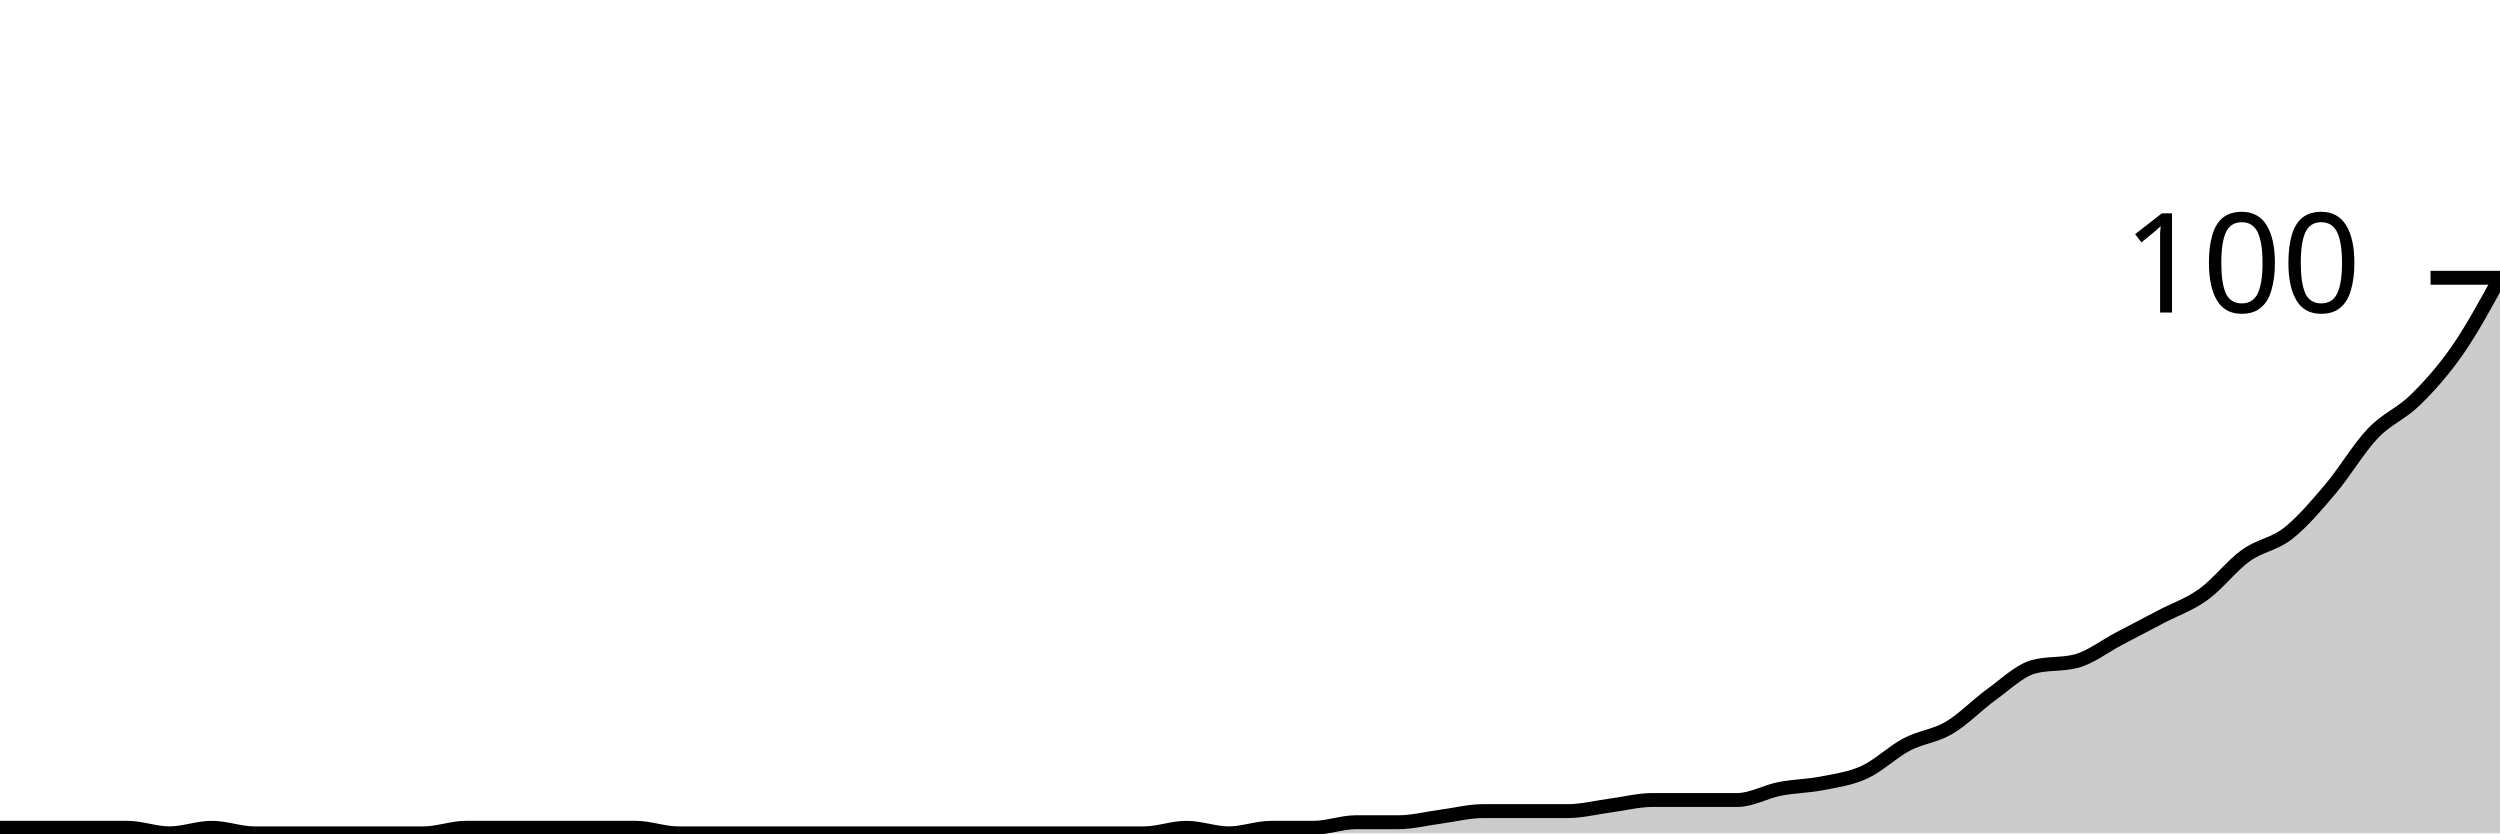
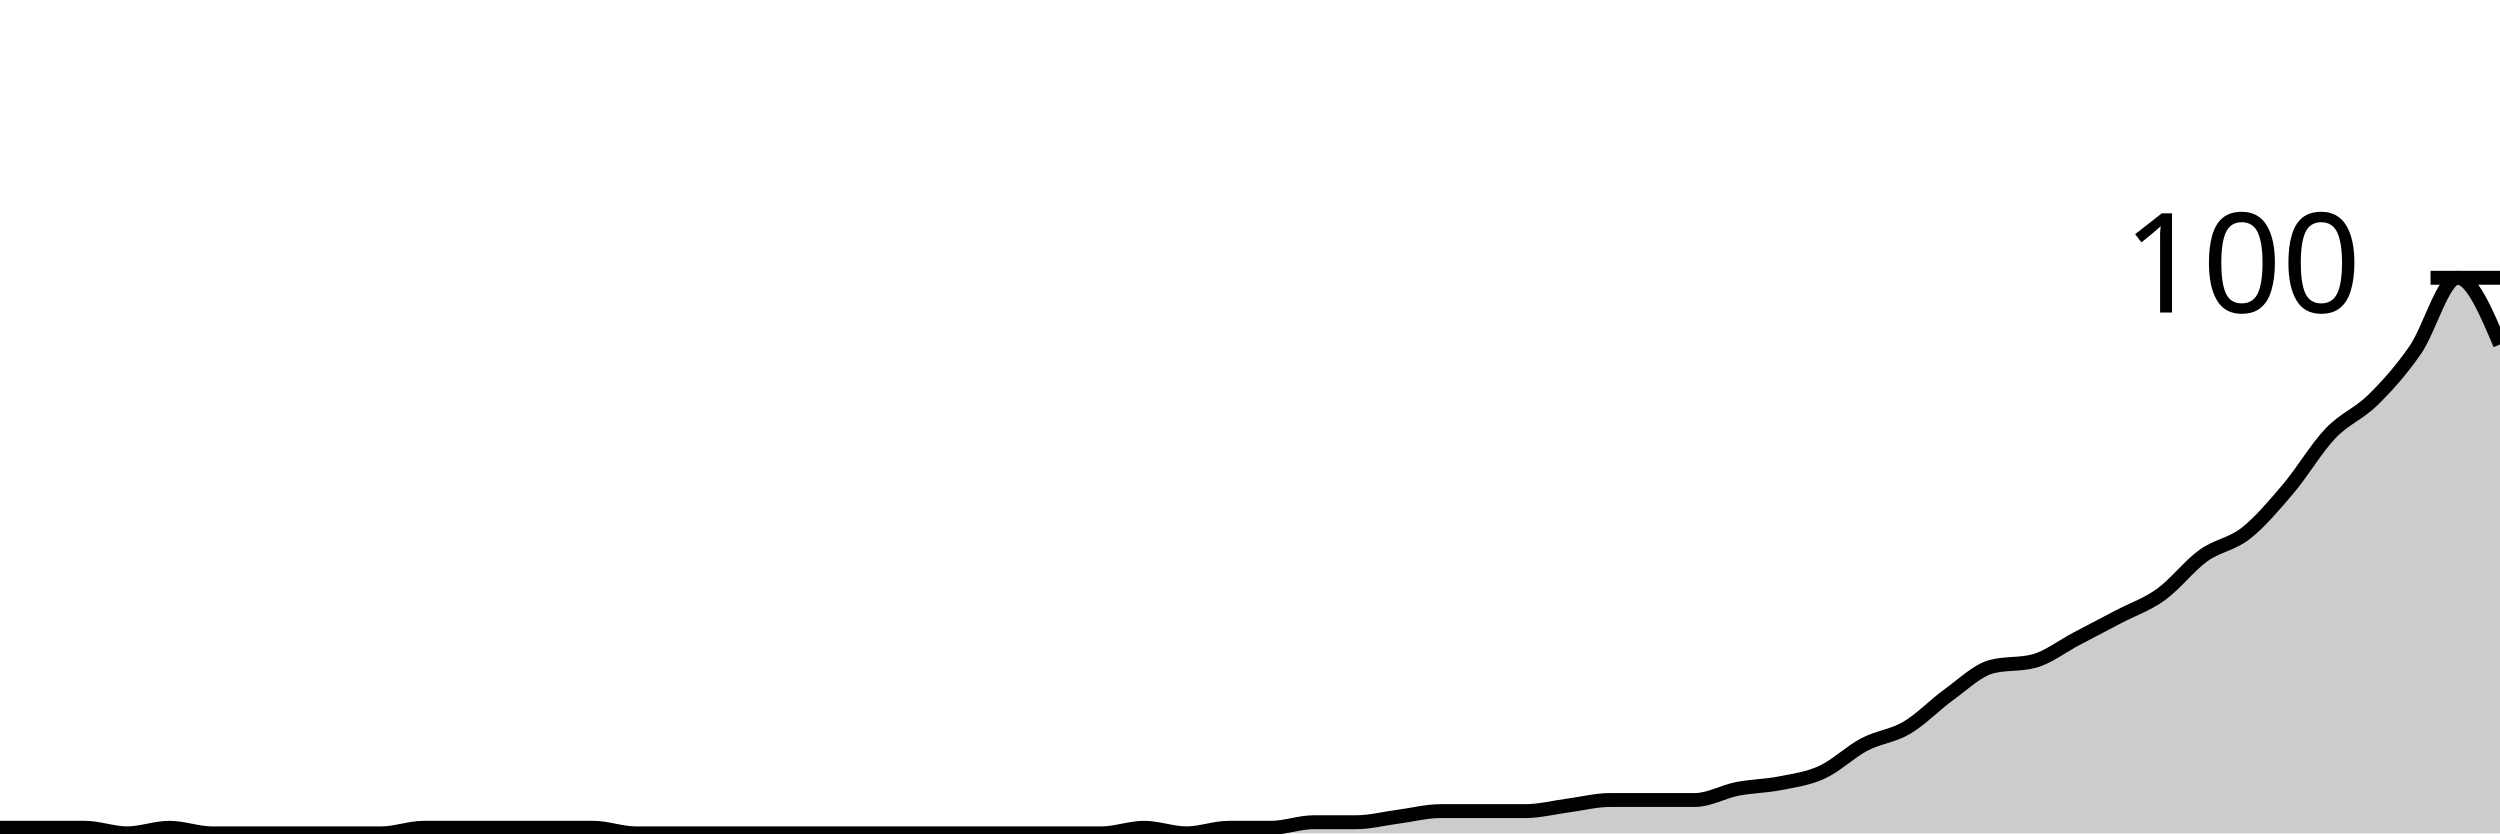
<svg xmlns="http://www.w3.org/2000/svg" viewBox="0 0 180 60">
  <g transform="translate(0,20)">
-     <path class="area" fill="rgba(0, 0, 0, 0.2)" d="M0,39.6C1.017,39.6,2.034,39.6,3.051,39.6C4.068,39.6,5.085,39.6,6.102,39.6C7.119,39.6,8.136,39.6,9.153,39.6C10.169,39.6,11.186,40,12.203,40C13.22,40,14.237,39.6,15.254,39.6C16.271,39.6,17.288,40,18.305,40C19.322,40,20.339,40,21.356,40C22.373,40,23.39,40,24.407,40C25.424,40,26.441,40,27.458,40C28.475,40,29.492,40,30.508,40C31.525,40,32.542,39.6,33.559,39.6C34.576,39.6,35.593,39.6,36.61,39.6C37.627,39.6,38.644,39.6,39.661,39.6C40.678,39.6,41.695,39.6,42.712,39.6C43.729,39.6,44.746,39.6,45.763,39.6C46.78,39.6,47.797,40,48.814,40C49.831,40,50.847,40,51.864,40C52.881,40,53.898,40,54.915,40C55.932,40,56.949,40,57.966,40C58.983,40,60,40,61.017,40C62.034,40,63.051,40,64.068,40C65.085,40,66.102,40,67.119,40C68.136,40,69.153,40,70.169,40C71.186,40,72.203,40,73.22,40C74.237,40,75.254,40,76.271,40C77.288,40,78.305,40,79.322,40C80.339,40,81.356,40,82.373,40C83.39,40,84.407,39.6,85.424,39.6C86.441,39.6,87.458,40,88.475,40C89.492,40,90.508,39.6,91.525,39.6C92.542,39.6,93.559,39.6,94.576,39.6C95.593,39.6,96.61,39.2,97.627,39.2C98.644,39.2,99.661,39.2,100.678,39.2C101.695,39.2,102.712,38.933,103.729,38.8C104.746,38.667,105.763,38.4,106.78,38.4C107.797,38.4,108.814,38.4,109.831,38.4C110.847,38.4,111.864,38.4,112.881,38.4C113.898,38.4,114.915,38.133,115.932,38C116.949,37.867,117.966,37.6,118.983,37.6C120,37.6,121.017,37.6,122.034,37.6C123.051,37.6,124.068,37.6,125.085,37.6C126.102,37.6,127.119,37,128.136,36.8C129.153,36.6,130.169,36.6,131.186,36.4C132.203,36.2,133.22,36.067,134.237,35.6C135.254,35.133,136.271,34.133,137.288,33.6C138.305,33.067,139.322,33,140.339,32.4C141.356,31.8,142.373,30.733,143.39,30C144.407,29.267,145.424,28.267,146.441,28C147.458,27.733,148.475,27.867,149.492,27.6C150.508,27.333,151.525,26.533,152.542,26C153.559,25.467,154.576,24.933,155.593,24.4C156.61,23.867,157.627,23.533,158.644,22.8C159.661,22.067,160.678,20.733,161.695,20C162.712,19.267,163.729,19.2,164.746,18.4C165.763,17.6,166.78,16.4,167.797,15.2C168.814,14,169.831,12.267,170.847,11.2C171.864,10.133,172.881,9.8,173.898,8.8C174.915,7.8,175.932,6.667,176.949,5.2C177.966,3.733,178.983,1.867,180,0L180,40C178.983,40,177.966,40,176.949,40C175.932,40,174.915,40,173.898,40C172.881,40,171.864,40,170.847,40C169.831,40,168.814,40,167.797,40C166.78,40,165.763,40,164.746,40C163.729,40,162.712,40,161.695,40C160.678,40,159.661,40,158.644,40C157.627,40,156.61,40,155.593,40C154.576,40,153.559,40,152.542,40C151.525,40,150.508,40,149.492,40C148.475,40,147.458,40,146.441,40C145.424,40,144.407,40,143.39,40C142.373,40,141.356,40,140.339,40C139.322,40,138.305,40,137.288,40C136.271,40,135.254,40,134.237,40C133.22,40,132.203,40,131.186,40C130.169,40,129.153,40,128.136,40C127.119,40,126.102,40,125.085,40C124.068,40,123.051,40,122.034,40C121.017,40,120,40,118.983,40C117.966,40,116.949,40,115.932,40C114.915,40,113.898,40,112.881,40C111.864,40,110.847,40,109.831,40C108.814,40,107.797,40,106.78,40C105.763,40,104.746,40,103.729,40C102.712,40,101.695,40,100.678,40C99.661,40,98.644,40,97.627,40C96.61,40,95.593,40,94.576,40C93.559,40,92.542,40,91.525,40C90.508,40,89.492,40,88.475,40C87.458,40,86.441,40,85.424,40C84.407,40,83.39,40,82.373,40C81.356,40,80.339,40,79.322,40C78.305,40,77.288,40,76.271,40C75.254,40,74.237,40,73.22,40C72.203,40,71.186,40,70.169,40C69.153,40,68.136,40,67.119,40C66.102,40,65.085,40,64.068,40C63.051,40,62.034,40,61.017,40C60,40,58.983,40,57.966,40C56.949,40,55.932,40,54.915,40C53.898,40,52.881,40,51.864,40C50.847,40,49.831,40,48.814,40C47.797,40,46.78,40,45.763,40C44.746,40,43.729,40,42.712,40C41.695,40,40.678,40,39.661,40C38.644,40,37.627,40,36.61,40C35.593,40,34.576,40,33.559,40C32.542,40,31.525,40,30.508,40C29.492,40,28.475,40,27.458,40C26.441,40,25.424,40,24.407,40C23.39,40,22.373,40,21.356,40C20.339,40,19.322,40,18.305,40C17.288,40,16.271,40,15.254,40C14.237,40,13.22,40,12.203,40C11.186,40,10.169,40,9.153,40C8.136,40,7.119,40,6.102,40C5.085,40,4.068,40,3.051,40C2.034,40,1.017,40,0,40Z" />
-     <path class="line" stroke="black" fill="none" d="M0,39.6C1.017,39.6,2.034,39.6,3.051,39.6C4.068,39.6,5.085,39.6,6.102,39.6C7.119,39.6,8.136,39.6,9.153,39.6C10.169,39.6,11.186,40,12.203,40C13.22,40,14.237,39.6,15.254,39.6C16.271,39.6,17.288,40,18.305,40C19.322,40,20.339,40,21.356,40C22.373,40,23.39,40,24.407,40C25.424,40,26.441,40,27.458,40C28.475,40,29.492,40,30.508,40C31.525,40,32.542,39.6,33.559,39.6C34.576,39.6,35.593,39.6,36.61,39.6C37.627,39.6,38.644,39.6,39.661,39.6C40.678,39.6,41.695,39.6,42.712,39.6C43.729,39.6,44.746,39.6,45.763,39.6C46.78,39.6,47.797,40,48.814,40C49.831,40,50.847,40,51.864,40C52.881,40,53.898,40,54.915,40C55.932,40,56.949,40,57.966,40C58.983,40,60,40,61.017,40C62.034,40,63.051,40,64.068,40C65.085,40,66.102,40,67.119,40C68.136,40,69.153,40,70.169,40C71.186,40,72.203,40,73.22,40C74.237,40,75.254,40,76.271,40C77.288,40,78.305,40,79.322,40C80.339,40,81.356,40,82.373,40C83.39,40,84.407,39.6,85.424,39.6C86.441,39.6,87.458,40,88.475,40C89.492,40,90.508,39.6,91.525,39.6C92.542,39.6,93.559,39.6,94.576,39.6C95.593,39.6,96.61,39.2,97.627,39.2C98.644,39.2,99.661,39.2,100.678,39.2C101.695,39.2,102.712,38.933,103.729,38.8C104.746,38.667,105.763,38.4,106.78,38.4C107.797,38.4,108.814,38.4,109.831,38.4C110.847,38.4,111.864,38.4,112.881,38.4C113.898,38.4,114.915,38.133,115.932,38C116.949,37.867,117.966,37.6,118.983,37.6C120,37.6,121.017,37.6,122.034,37.6C123.051,37.6,124.068,37.6,125.085,37.6C126.102,37.6,127.119,37,128.136,36.8C129.153,36.6,130.169,36.6,131.186,36.4C132.203,36.2,133.22,36.067,134.237,35.6C135.254,35.133,136.271,34.133,137.288,33.6C138.305,33.067,139.322,33,140.339,32.4C141.356,31.8,142.373,30.733,143.39,30C144.407,29.267,145.424,28.267,146.441,28C147.458,27.733,148.475,27.867,149.492,27.6C150.508,27.333,151.525,26.533,152.542,26C153.559,25.467,154.576,24.933,155.593,24.4C156.61,23.867,157.627,23.533,158.644,22.8C159.661,22.067,160.678,20.733,161.695,20C162.712,19.267,163.729,19.2,164.746,18.4C165.763,17.6,166.78,16.4,167.797,15.2C168.814,14,169.831,12.267,170.847,11.2C171.864,10.133,172.881,9.8,173.898,8.8C174.915,7.8,175.932,6.667,176.949,5.2C177.966,3.733,178.983,1.867,180,0" />
+     <path class="area" fill="rgba(0, 0, 0, 0.2)" d="M0,39.6C1.017,39.6,2.034,39.6,3.051,39.6C4.068,39.6,5.085,39.6,6.102,39.6C7.119,39.6,8.136,40,9.153,40C10.169,40,11.186,39.6,12.203,39.6C13.22,39.6,14.237,40,15.254,40C16.271,40,17.288,40,18.305,40C19.322,40,20.339,40,21.356,40C22.373,40,23.39,40,24.407,40C25.424,40,26.441,40,27.458,40C28.475,40,29.492,39.6,30.508,39.6C31.525,39.6,32.542,39.6,33.559,39.6C34.576,39.6,35.593,39.6,36.61,39.6C37.627,39.6,38.644,39.6,39.661,39.6C40.678,39.6,41.695,39.6,42.712,39.6C43.729,39.6,44.746,40,45.763,40C46.78,40,47.797,40,48.814,40C49.831,40,50.847,40,51.864,40C52.881,40,53.898,40,54.915,40C55.932,40,56.949,40,57.966,40C58.983,40,60,40,61.017,40C62.034,40,63.051,40,64.068,40C65.085,40,66.102,40,67.119,40C68.136,40,69.153,40,70.169,40C71.186,40,72.203,40,73.22,40C74.237,40,75.254,40,76.271,40C77.288,40,78.305,40,79.322,40C80.339,40,81.356,39.6,82.373,39.6C83.39,39.6,84.407,40,85.424,40C86.441,40,87.458,39.6,88.475,39.6C89.492,39.6,90.508,39.6,91.525,39.6C92.542,39.6,93.559,39.2,94.576,39.2C95.593,39.2,96.61,39.2,97.627,39.2C98.644,39.2,99.661,38.933,100.678,38.8C101.695,38.667,102.712,38.4,103.729,38.4C104.746,38.4,105.763,38.4,106.78,38.4C107.797,38.4,108.814,38.4,109.831,38.4C110.847,38.4,111.864,38.133,112.881,38C113.898,37.867,114.915,37.6,115.932,37.6C116.949,37.6,117.966,37.6,118.983,37.6C120,37.6,121.017,37.6,122.034,37.6C123.051,37.6,124.068,37,125.085,36.8C126.102,36.6,127.119,36.6,128.136,36.4C129.153,36.2,130.169,36.067,131.186,35.6C132.203,35.133,133.22,34.133,134.237,33.6C135.254,33.067,136.271,33,137.288,32.4C138.305,31.8,139.322,30.733,140.339,30C141.356,29.267,142.373,28.267,143.39,28C144.407,27.733,145.424,27.867,146.441,27.6C147.458,27.333,148.475,26.533,149.492,26C150.508,25.467,151.525,24.933,152.542,24.4C153.559,23.867,154.576,23.533,155.593,22.8C156.61,22.067,157.627,20.733,158.644,20C159.661,19.267,160.678,19.2,161.695,18.4C162.712,17.6,163.729,16.4,164.746,15.2C165.763,14,166.78,12.267,167.797,11.2C168.814,10.133,169.831,9.8,170.847,8.8C171.864,7.8,172.881,6.667,173.898,5.2C174.915,3.733,175.932,0,176.949,0C177.966,0,178.983,2.4,180,4.8L180,40C178.983,40,177.966,40,176.949,40C175.932,40,174.915,40,173.898,40C172.881,40,171.864,40,170.847,40C169.831,40,168.814,40,167.797,40C166.78,40,165.763,40,164.746,40C163.729,40,162.712,40,161.695,40C160.678,40,159.661,40,158.644,40C157.627,40,156.61,40,155.593,40C154.576,40,153.559,40,152.542,40C151.525,40,150.508,40,149.492,40C148.475,40,147.458,40,146.441,40C145.424,40,144.407,40,143.39,40C142.373,40,141.356,40,140.339,40C139.322,40,138.305,40,137.288,40C136.271,40,135.254,40,134.237,40C133.22,40,132.203,40,131.186,40C130.169,40,129.153,40,128.136,40C127.119,40,126.102,40,125.085,40C124.068,40,123.051,40,122.034,40C121.017,40,120,40,118.983,40C117.966,40,116.949,40,115.932,40C114.915,40,113.898,40,112.881,40C111.864,40,110.847,40,109.831,40C108.814,40,107.797,40,106.78,40C105.763,40,104.746,40,103.729,40C102.712,40,101.695,40,100.678,40C99.661,40,98.644,40,97.627,40C96.61,40,95.593,40,94.576,40C93.559,40,92.542,40,91.525,40C90.508,40,89.492,40,88.475,40C87.458,40,86.441,40,85.424,40C84.407,40,83.39,40,82.373,40C81.356,40,80.339,40,79.322,40C78.305,40,77.288,40,76.271,40C75.254,40,74.237,40,73.22,40C72.203,40,71.186,40,70.169,40C69.153,40,68.136,40,67.119,40C66.102,40,65.085,40,64.068,40C63.051,40,62.034,40,61.017,40C60,40,58.983,40,57.966,40C56.949,40,55.932,40,54.915,40C53.898,40,52.881,40,51.864,40C50.847,40,49.831,40,48.814,40C47.797,40,46.78,40,45.763,40C44.746,40,43.729,40,42.712,40C41.695,40,40.678,40,39.661,40C38.644,40,37.627,40,36.61,40C35.593,40,34.576,40,33.559,40C32.542,40,31.525,40,30.508,40C29.492,40,28.475,40,27.458,40C26.441,40,25.424,40,24.407,40C23.39,40,22.373,40,21.356,40C20.339,40,19.322,40,18.305,40C17.288,40,16.271,40,15.254,40C14.237,40,13.22,40,12.203,40C11.186,40,10.169,40,9.153,40C8.136,40,7.119,40,6.102,40C5.085,40,4.068,40,3.051,40C2.034,40,1.017,40,0,40Z" />
+     <path class="line" stroke="black" fill="none" d="M0,39.6C1.017,39.6,2.034,39.6,3.051,39.6C4.068,39.6,5.085,39.6,6.102,39.6C7.119,39.6,8.136,40,9.153,40C10.169,40,11.186,39.6,12.203,39.6C13.22,39.6,14.237,40,15.254,40C16.271,40,17.288,40,18.305,40C19.322,40,20.339,40,21.356,40C22.373,40,23.39,40,24.407,40C25.424,40,26.441,40,27.458,40C28.475,40,29.492,39.6,30.508,39.6C31.525,39.6,32.542,39.6,33.559,39.6C34.576,39.6,35.593,39.6,36.61,39.6C37.627,39.6,38.644,39.6,39.661,39.6C40.678,39.6,41.695,39.6,42.712,39.6C43.729,39.6,44.746,40,45.763,40C46.78,40,47.797,40,48.814,40C49.831,40,50.847,40,51.864,40C52.881,40,53.898,40,54.915,40C55.932,40,56.949,40,57.966,40C58.983,40,60,40,61.017,40C62.034,40,63.051,40,64.068,40C65.085,40,66.102,40,67.119,40C68.136,40,69.153,40,70.169,40C71.186,40,72.203,40,73.22,40C74.237,40,75.254,40,76.271,40C77.288,40,78.305,40,79.322,40C80.339,40,81.356,39.6,82.373,39.6C83.39,39.6,84.407,40,85.424,40C86.441,40,87.458,39.6,88.475,39.6C89.492,39.6,90.508,39.6,91.525,39.6C92.542,39.6,93.559,39.2,94.576,39.2C95.593,39.2,96.61,39.2,97.627,39.2C98.644,39.2,99.661,38.933,100.678,38.8C101.695,38.667,102.712,38.4,103.729,38.4C104.746,38.4,105.763,38.4,106.78,38.4C107.797,38.4,108.814,38.4,109.831,38.4C110.847,38.4,111.864,38.133,112.881,38C113.898,37.867,114.915,37.6,115.932,37.6C116.949,37.6,117.966,37.6,118.983,37.6C120,37.6,121.017,37.6,122.034,37.6C123.051,37.6,124.068,37,125.085,36.8C126.102,36.6,127.119,36.6,128.136,36.4C129.153,36.2,130.169,36.067,131.186,35.6C132.203,35.133,133.22,34.133,134.237,33.6C135.254,33.067,136.271,33,137.288,32.4C138.305,31.8,139.322,30.733,140.339,30C141.356,29.267,142.373,28.267,143.39,28C144.407,27.733,145.424,27.867,146.441,27.6C147.458,27.333,148.475,26.533,149.492,26C150.508,25.467,151.525,24.933,152.542,24.4C153.559,23.867,154.576,23.533,155.593,22.8C156.61,22.067,157.627,20.733,158.644,20C159.661,19.267,160.678,19.2,161.695,18.4C162.712,17.6,163.729,16.4,164.746,15.2C165.763,14,166.78,12.267,167.797,11.2C168.814,10.133,169.831,9.8,170.847,8.8C171.864,7.8,172.881,6.667,173.898,5.2C174.915,3.733,175.932,0,176.949,0C177.966,0,178.983,2.4,180,4.8" />
    <path class="axis-ceiling" stroke-width="1" stroke="black" fill="none" d="M175,0L180,0" />
    <text class="axis-ceiling-label" font-family="sans-serif" text-anchor="end" font-size="10px" x="170" y="2.5">100</text>
  </g>
</svg>
